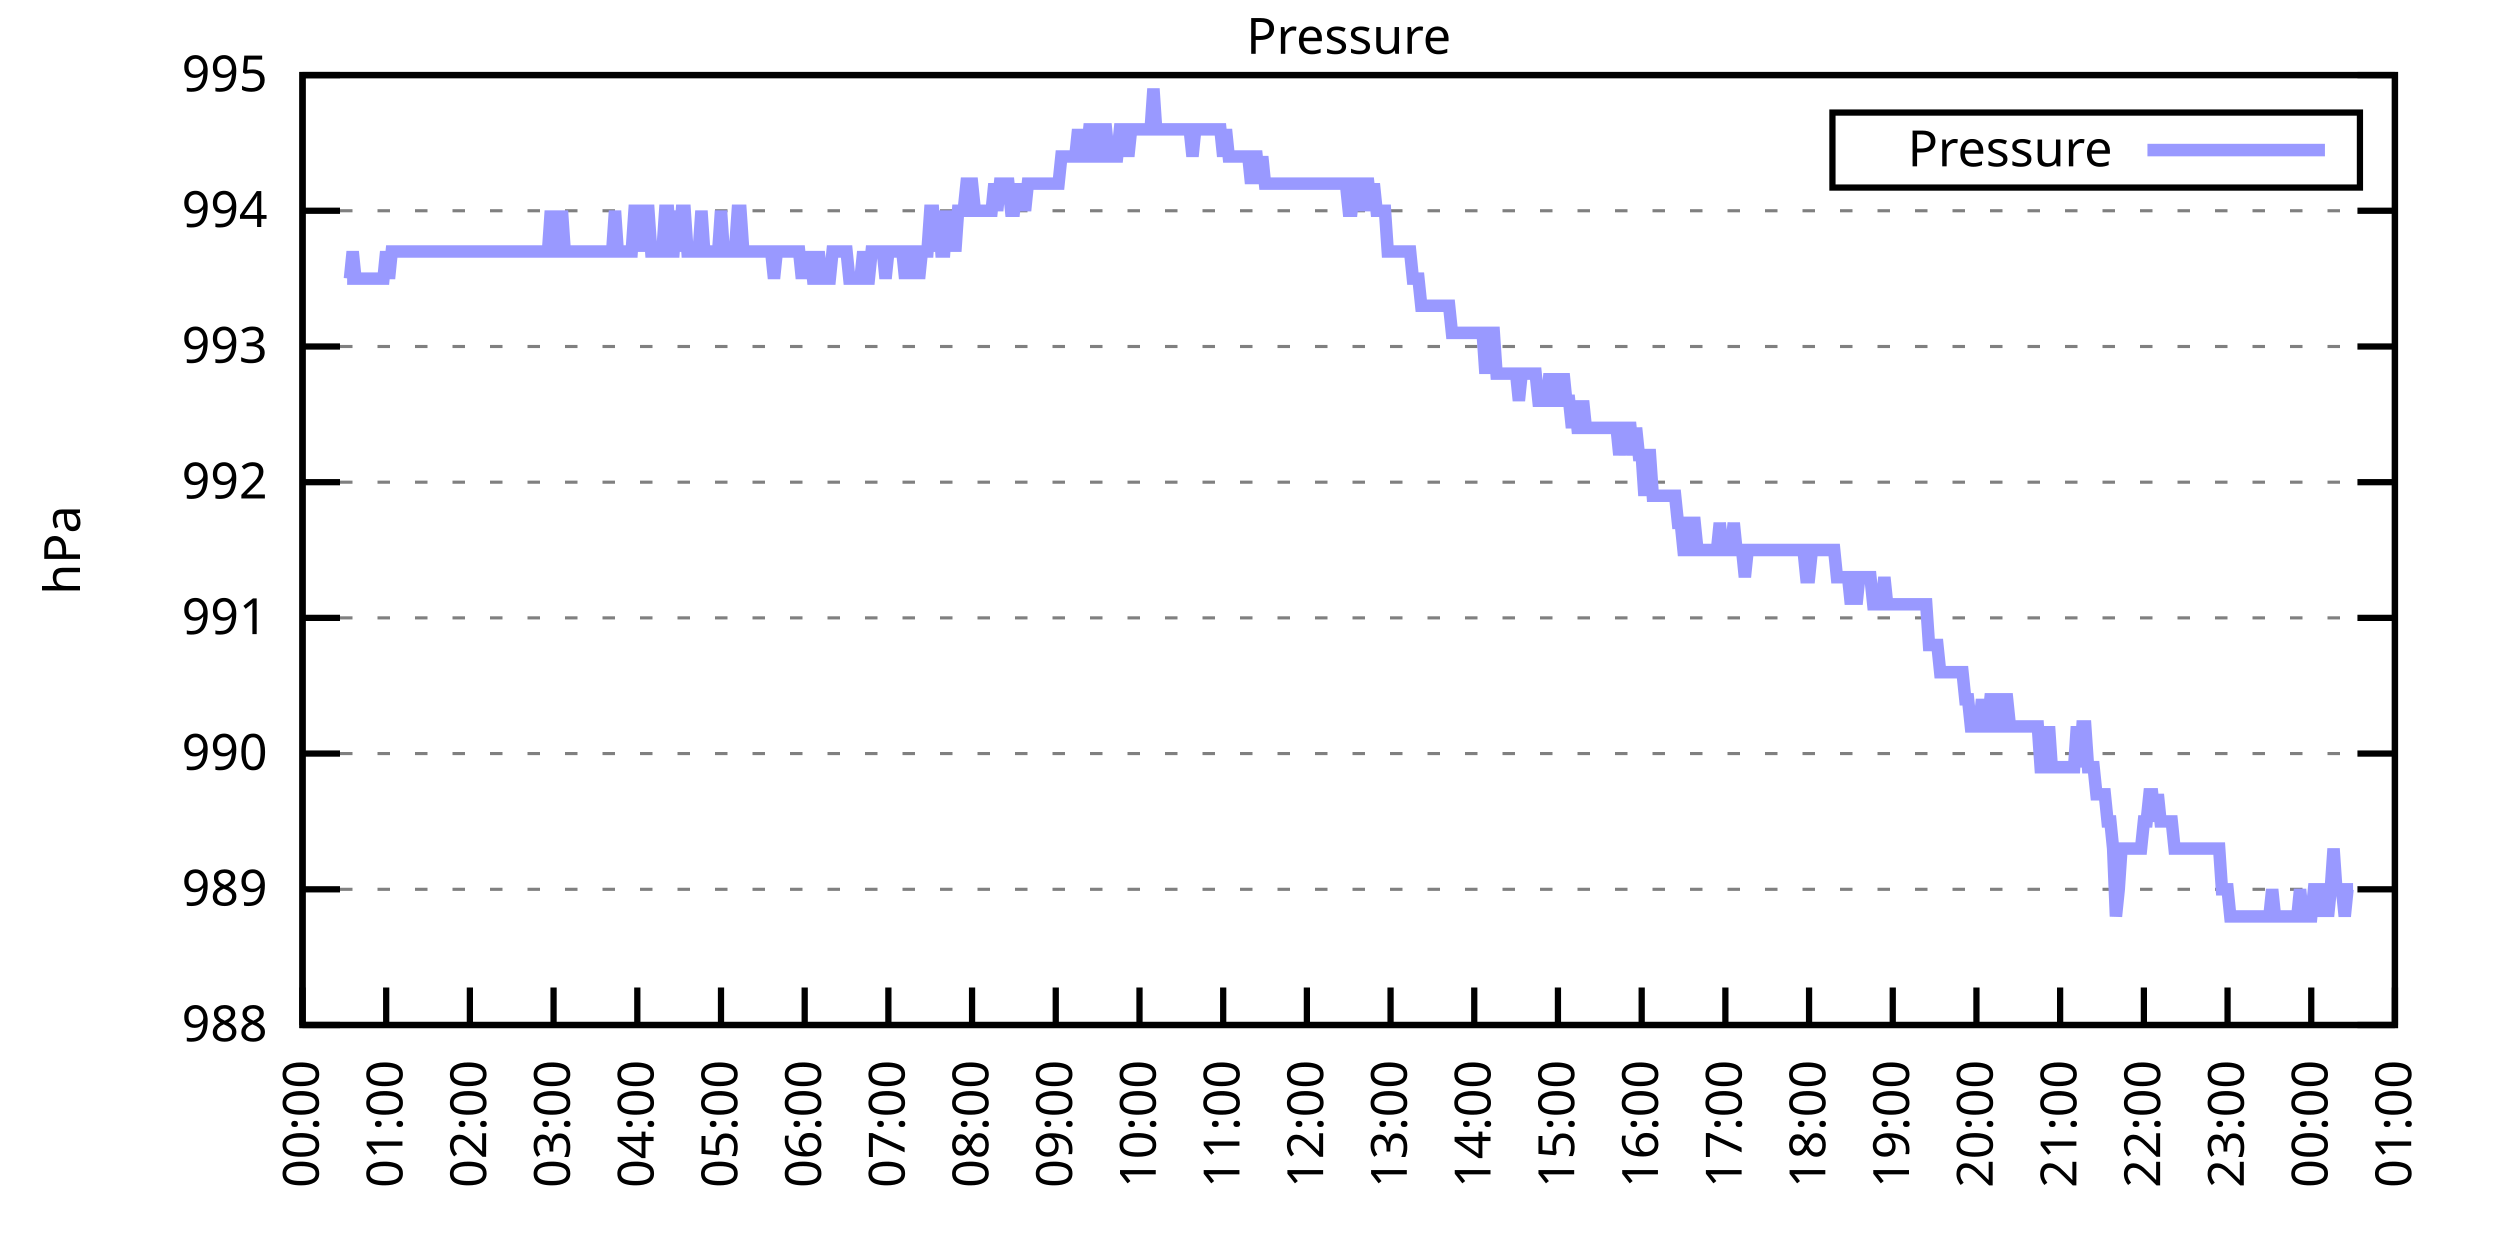
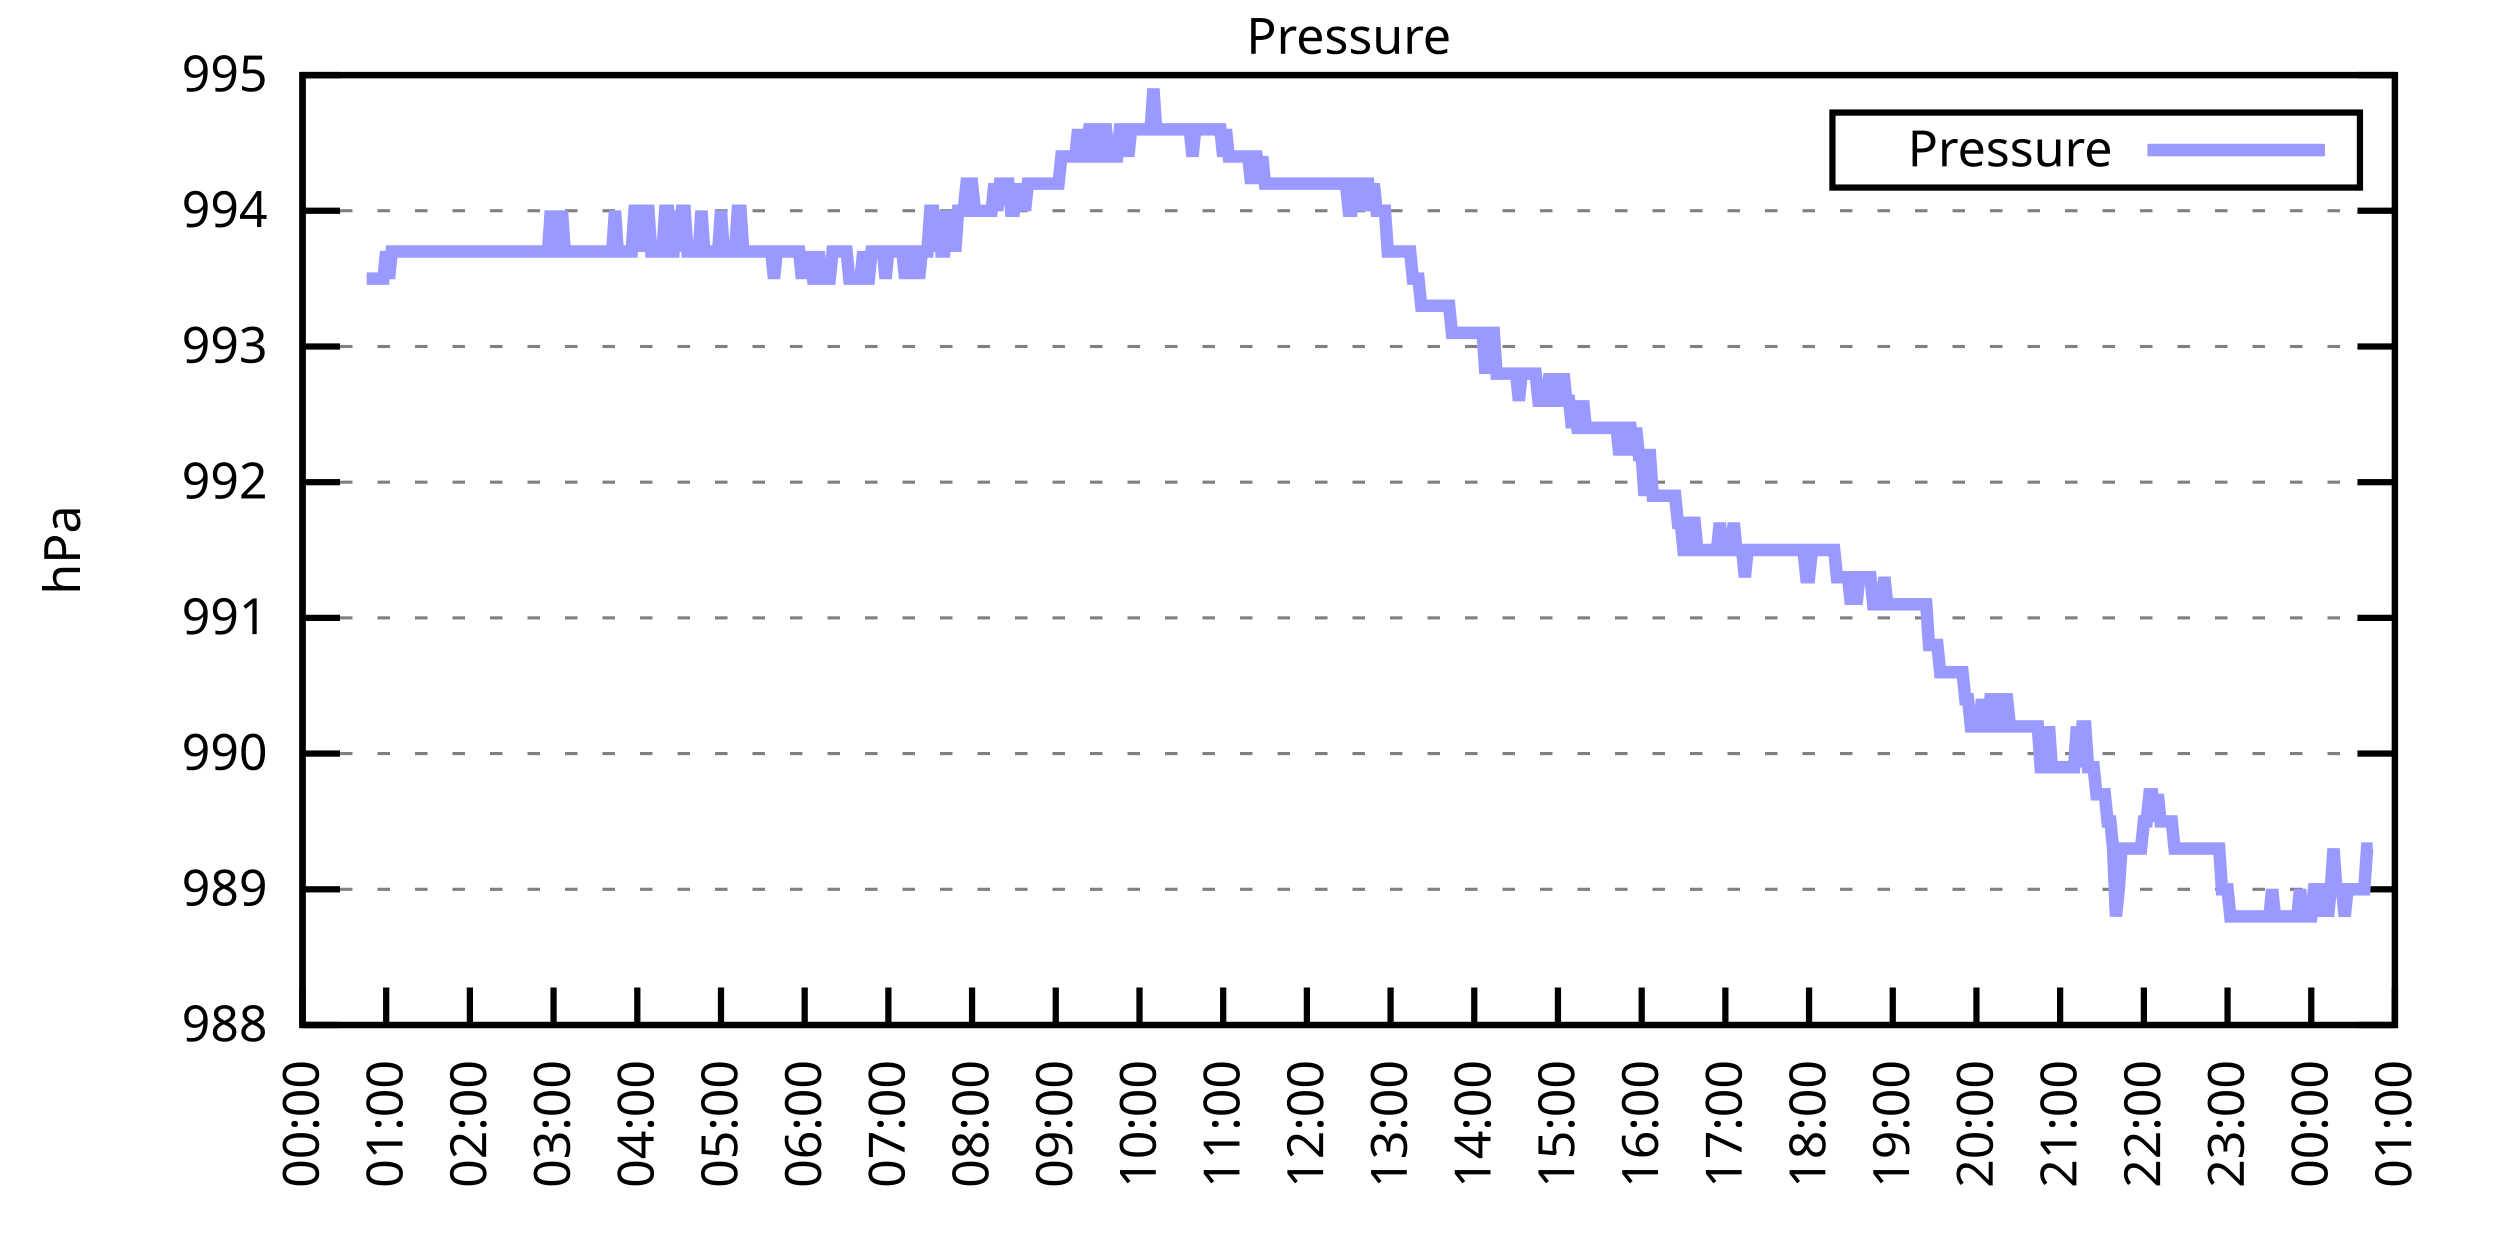
<svg xmlns="http://www.w3.org/2000/svg" xmlns:xlink="http://www.w3.org/1999/xlink" width="400" height="200" viewBox="0 0 400 200">
  <g id="gnuplot_canvas">
    <rect x="0" y="0" width="400" height="200" fill="none" />
    <defs>
      <circle id="gpDot" r="0.5" stroke-width="0.5" stroke="currentColor" />
      <path id="gpPt0" stroke-width="0.333" stroke="currentColor" d="M-1,0 h2 M0,-1 v2" />
      <path id="gpPt1" stroke-width="0.333" stroke="currentColor" d="M-1,-1 L1,1 M1,-1 L-1,1" />
      <path id="gpPt2" stroke-width="0.333" stroke="currentColor" d="M-1,0 L1,0 M0,-1 L0,1 M-1,-1 L1,1 M-1,1 L1,-1" />
      <rect id="gpPt3" stroke-width="0.333" stroke="currentColor" x="-1" y="-1" width="2" height="2" />
      <rect id="gpPt4" stroke-width="0.333" stroke="currentColor" fill="currentColor" x="-1" y="-1" width="2" height="2" />
      <circle id="gpPt5" stroke-width="0.333" stroke="currentColor" cx="0" cy="0" r="1" />
      <use xlink:href="#gpPt5" id="gpPt6" fill="currentColor" stroke="none" />
      <path id="gpPt7" stroke-width="0.333" stroke="currentColor" d="M0,-1.33 L-1.33,0.67 L1.33,0.67 z" />
      <use xlink:href="#gpPt7" id="gpPt8" fill="currentColor" stroke="none" />
      <use xlink:href="#gpPt7" id="gpPt9" stroke="currentColor" transform="rotate(180)" />
      <use xlink:href="#gpPt9" id="gpPt10" fill="currentColor" stroke="none" />
      <use xlink:href="#gpPt3" id="gpPt11" stroke="currentColor" transform="rotate(45)" />
      <use xlink:href="#gpPt11" id="gpPt12" fill="currentColor" stroke="none" />
      <path id="gpPt13" stroke-width="0.333" stroke="currentColor" d="M0,1.330 L1.265,0.411 L0.782,-1.067 L-0.782,-1.076 L-1.265,0.411 z" />
      <use xlink:href="#gpPt13" id="gpPt14" fill="currentColor" stroke="none" />
      <filter id="textbox" filterUnits="objectBoundingBox" x="0" y="0" height="1" width="1">
        <feFlood flood-color="white" flood-opacity="1" result="bgnd" />
        <feComposite in="SourceGraphic" in2="bgnd" operator="atop" />
      </filter>
      <filter id="greybox" filterUnits="objectBoundingBox" x="0" y="0" height="1" width="1">
        <feFlood flood-color="lightgrey" flood-opacity="1" result="grey" />
        <feComposite in="SourceGraphic" in2="grey" operator="atop" />
      </filter>
    </defs>
    <g fill="none" color="white" stroke="currentColor" stroke-width="1.00" stroke-linecap="butt" stroke-linejoin="miter">
</g>
    <g fill="none" color="black" stroke="currentColor" stroke-width="1.00" stroke-linecap="butt" stroke-linejoin="miter">
      <g stroke="none" shape-rendering="crispEdges">
        <polygon fill="rgb(255, 255, 255)" points="48.40,164.00 383.18,164.00 383.18,12.02 48.40,12.02 " />
      </g>
    </g>
    <g fill="none" color="black" stroke="currentColor" stroke-width="1.00" stroke-linecap="butt" stroke-linejoin="miter">
</g>
    <g fill="none" color="black" stroke="black" stroke-width="0.50" stroke-linecap="butt" stroke-linejoin="miter">
</g>
    <g fill="none" color="gray" stroke="currentColor" stroke-width="0.50" stroke-linecap="butt" stroke-linejoin="miter">
      <path stroke="gray" stroke-dasharray="2,4" class="gridline" d="M48.40,164.00 L383.19,164.00  " />
    </g>
    <g fill="none" color="gray" stroke="gray" stroke-width="1.00" stroke-linecap="butt" stroke-linejoin="miter">
</g>
    <g fill="none" color="black" stroke="currentColor" stroke-width="1.00" stroke-linecap="butt" stroke-linejoin="miter">
      <path stroke="black" d="M48.40,164.00 L54.40,164.00 M383.19,164.00 L377.19,164.00  " />
      <g transform="translate(42.80,166.60)" stroke="none" fill="black" font-family="Sans" font-size="8.00" text-anchor="end">
        <text>
          <tspan font-family="Sans"> 988</tspan>
        </text>
      </g>
    </g>
    <g fill="none" color="black" stroke="currentColor" stroke-width="1.00" stroke-linecap="butt" stroke-linejoin="miter">
</g>
    <g fill="none" color="black" stroke="black" stroke-width="0.50" stroke-linecap="butt" stroke-linejoin="miter">
</g>
    <g fill="none" color="gray" stroke="currentColor" stroke-width="0.50" stroke-linecap="butt" stroke-linejoin="miter">
      <path stroke="gray" stroke-dasharray="2,4" class="gridline" d="M48.40,142.29 L383.19,142.29  " />
    </g>
    <g fill="none" color="gray" stroke="gray" stroke-width="1.00" stroke-linecap="butt" stroke-linejoin="miter">
</g>
    <g fill="none" color="black" stroke="currentColor" stroke-width="1.00" stroke-linecap="butt" stroke-linejoin="miter">
      <path stroke="black" d="M48.40,142.29 L54.40,142.29 M383.19,142.29 L377.19,142.29  " />
      <g transform="translate(42.80,144.89)" stroke="none" fill="black" font-family="Sans" font-size="8.00" text-anchor="end">
        <text>
          <tspan font-family="Sans"> 989</tspan>
        </text>
      </g>
    </g>
    <g fill="none" color="black" stroke="currentColor" stroke-width="1.00" stroke-linecap="butt" stroke-linejoin="miter">
</g>
    <g fill="none" color="black" stroke="black" stroke-width="0.50" stroke-linecap="butt" stroke-linejoin="miter">
</g>
    <g fill="none" color="gray" stroke="currentColor" stroke-width="0.50" stroke-linecap="butt" stroke-linejoin="miter">
      <path stroke="gray" stroke-dasharray="2,4" class="gridline" d="M48.40,120.57 L383.19,120.57  " />
    </g>
    <g fill="none" color="gray" stroke="gray" stroke-width="1.00" stroke-linecap="butt" stroke-linejoin="miter">
</g>
    <g fill="none" color="black" stroke="currentColor" stroke-width="1.00" stroke-linecap="butt" stroke-linejoin="miter">
      <path stroke="black" d="M48.40,120.57 L54.40,120.57 M383.19,120.57 L377.19,120.57  " />
      <g transform="translate(42.80,123.17)" stroke="none" fill="black" font-family="Sans" font-size="8.00" text-anchor="end">
        <text>
          <tspan font-family="Sans"> 990</tspan>
        </text>
      </g>
    </g>
    <g fill="none" color="black" stroke="currentColor" stroke-width="1.00" stroke-linecap="butt" stroke-linejoin="miter">
</g>
    <g fill="none" color="black" stroke="black" stroke-width="0.50" stroke-linecap="butt" stroke-linejoin="miter">
</g>
    <g fill="none" color="gray" stroke="currentColor" stroke-width="0.50" stroke-linecap="butt" stroke-linejoin="miter">
      <path stroke="gray" stroke-dasharray="2,4" class="gridline" d="M48.40,98.86 L383.19,98.86  " />
    </g>
    <g fill="none" color="gray" stroke="gray" stroke-width="1.00" stroke-linecap="butt" stroke-linejoin="miter">
</g>
    <g fill="none" color="black" stroke="currentColor" stroke-width="1.00" stroke-linecap="butt" stroke-linejoin="miter">
      <path stroke="black" d="M48.40,98.86 L54.40,98.86 M383.19,98.86 L377.19,98.86  " />
      <g transform="translate(42.80,101.46)" stroke="none" fill="black" font-family="Sans" font-size="8.00" text-anchor="end">
        <text>
          <tspan font-family="Sans"> 991</tspan>
        </text>
      </g>
    </g>
    <g fill="none" color="black" stroke="currentColor" stroke-width="1.00" stroke-linecap="butt" stroke-linejoin="miter">
</g>
    <g fill="none" color="black" stroke="black" stroke-width="0.50" stroke-linecap="butt" stroke-linejoin="miter">
</g>
    <g fill="none" color="gray" stroke="currentColor" stroke-width="0.50" stroke-linecap="butt" stroke-linejoin="miter">
      <path stroke="gray" stroke-dasharray="2,4" class="gridline" d="M48.40,77.15 L383.19,77.15  " />
    </g>
    <g fill="none" color="gray" stroke="gray" stroke-width="1.00" stroke-linecap="butt" stroke-linejoin="miter">
</g>
    <g fill="none" color="black" stroke="currentColor" stroke-width="1.00" stroke-linecap="butt" stroke-linejoin="miter">
      <path stroke="black" d="M48.40,77.15 L54.40,77.15 M383.19,77.15 L377.19,77.15  " />
      <g transform="translate(42.80,79.75)" stroke="none" fill="black" font-family="Sans" font-size="8.00" text-anchor="end">
        <text>
          <tspan font-family="Sans"> 992</tspan>
        </text>
      </g>
    </g>
    <g fill="none" color="black" stroke="currentColor" stroke-width="1.00" stroke-linecap="butt" stroke-linejoin="miter">
</g>
    <g fill="none" color="black" stroke="black" stroke-width="0.50" stroke-linecap="butt" stroke-linejoin="miter">
</g>
    <g fill="none" color="gray" stroke="currentColor" stroke-width="0.50" stroke-linecap="butt" stroke-linejoin="miter">
      <path stroke="gray" stroke-dasharray="2,4" class="gridline" d="M48.40,55.44 L383.19,55.44  " />
    </g>
    <g fill="none" color="gray" stroke="gray" stroke-width="1.00" stroke-linecap="butt" stroke-linejoin="miter">
</g>
    <g fill="none" color="black" stroke="currentColor" stroke-width="1.00" stroke-linecap="butt" stroke-linejoin="miter">
      <path stroke="black" d="M48.40,55.44 L54.40,55.44 M383.19,55.44 L377.19,55.44  " />
      <g transform="translate(42.80,58.04)" stroke="none" fill="black" font-family="Sans" font-size="8.00" text-anchor="end">
        <text>
          <tspan font-family="Sans"> 993</tspan>
        </text>
      </g>
    </g>
    <g fill="none" color="black" stroke="currentColor" stroke-width="1.00" stroke-linecap="butt" stroke-linejoin="miter">
</g>
    <g fill="none" color="black" stroke="black" stroke-width="0.50" stroke-linecap="butt" stroke-linejoin="miter">
</g>
    <g fill="none" color="gray" stroke="currentColor" stroke-width="0.50" stroke-linecap="butt" stroke-linejoin="miter">
      <path stroke="gray" stroke-dasharray="2,4" class="gridline" d="M48.40,33.72 L383.19,33.72  " />
    </g>
    <g fill="none" color="gray" stroke="gray" stroke-width="1.00" stroke-linecap="butt" stroke-linejoin="miter">
</g>
    <g fill="none" color="black" stroke="currentColor" stroke-width="1.00" stroke-linecap="butt" stroke-linejoin="miter">
      <path stroke="black" d="M48.40,33.72 L54.40,33.72 M383.19,33.72 L377.19,33.72  " />
      <g transform="translate(42.80,36.32)" stroke="none" fill="black" font-family="Sans" font-size="8.00" text-anchor="end">
        <text>
          <tspan font-family="Sans"> 994</tspan>
        </text>
      </g>
    </g>
    <g fill="none" color="black" stroke="currentColor" stroke-width="1.00" stroke-linecap="butt" stroke-linejoin="miter">
</g>
    <g fill="none" color="black" stroke="black" stroke-width="0.50" stroke-linecap="butt" stroke-linejoin="miter">
</g>
    <g fill="none" color="gray" stroke="currentColor" stroke-width="0.50" stroke-linecap="butt" stroke-linejoin="miter">
      <path stroke="gray" stroke-dasharray="2,4" class="gridline" d="M48.40,12.01 L383.19,12.01  " />
    </g>
    <g fill="none" color="gray" stroke="gray" stroke-width="1.00" stroke-linecap="butt" stroke-linejoin="miter">
</g>
    <g fill="none" color="black" stroke="currentColor" stroke-width="1.00" stroke-linecap="butt" stroke-linejoin="miter">
      <path stroke="black" d="M48.40,12.01 L54.40,12.01 M383.19,12.01 L377.19,12.01  " />
      <g transform="translate(42.80,14.61)" stroke="none" fill="black" font-family="Sans" font-size="8.00" text-anchor="end">
        <text>
          <tspan font-family="Sans"> 995</tspan>
        </text>
      </g>
    </g>
    <g fill="none" color="black" stroke="currentColor" stroke-width="1.00" stroke-linecap="butt" stroke-linejoin="miter">
      <path stroke="black" d="M48.40,164.00 L48.40,158.00  " />
      <g transform="translate(51.00,169.60) rotate(270.00)" stroke="none" fill="black" font-family="Sans" font-size="8.00" text-anchor="end">
        <text>
          <tspan font-family="Sans">00:00</tspan>
        </text>
      </g>
    </g>
    <g fill="none" color="black" stroke="currentColor" stroke-width="1.00" stroke-linecap="butt" stroke-linejoin="miter">
      <path stroke="black" d="M61.79,164.00 L61.79,158.00  " />
      <g transform="translate(64.39,169.60) rotate(270.00)" stroke="none" fill="black" font-family="Sans" font-size="8.00" text-anchor="end">
        <text>
          <tspan font-family="Sans">01:00</tspan>
        </text>
      </g>
    </g>
    <g fill="none" color="black" stroke="currentColor" stroke-width="1.00" stroke-linecap="butt" stroke-linejoin="miter">
      <path stroke="black" d="M75.18,164.00 L75.18,158.00  " />
      <g transform="translate(77.78,169.60) rotate(270.00)" stroke="none" fill="black" font-family="Sans" font-size="8.00" text-anchor="end">
        <text>
          <tspan font-family="Sans">02:00</tspan>
        </text>
      </g>
    </g>
    <g fill="none" color="black" stroke="currentColor" stroke-width="1.00" stroke-linecap="butt" stroke-linejoin="miter">
      <path stroke="black" d="M88.57,164.00 L88.57,158.00  " />
      <g transform="translate(91.17,169.60) rotate(270.00)" stroke="none" fill="black" font-family="Sans" font-size="8.00" text-anchor="end">
        <text>
          <tspan font-family="Sans">03:00</tspan>
        </text>
      </g>
    </g>
    <g fill="none" color="black" stroke="currentColor" stroke-width="1.00" stroke-linecap="butt" stroke-linejoin="miter">
      <path stroke="black" d="M101.97,164.00 L101.97,158.00  " />
      <g transform="translate(104.57,169.60) rotate(270.00)" stroke="none" fill="black" font-family="Sans" font-size="8.00" text-anchor="end">
        <text>
          <tspan font-family="Sans">04:00</tspan>
        </text>
      </g>
    </g>
    <g fill="none" color="black" stroke="currentColor" stroke-width="1.00" stroke-linecap="butt" stroke-linejoin="miter">
      <path stroke="black" d="M115.36,164.00 L115.36,158.00  " />
      <g transform="translate(117.96,169.60) rotate(270.00)" stroke="none" fill="black" font-family="Sans" font-size="8.00" text-anchor="end">
        <text>
          <tspan font-family="Sans">05:00</tspan>
        </text>
      </g>
    </g>
    <g fill="none" color="black" stroke="currentColor" stroke-width="1.00" stroke-linecap="butt" stroke-linejoin="miter">
      <path stroke="black" d="M128.75,164.00 L128.75,158.00  " />
      <g transform="translate(131.35,169.60) rotate(270.00)" stroke="none" fill="black" font-family="Sans" font-size="8.00" text-anchor="end">
        <text>
          <tspan font-family="Sans">06:00</tspan>
        </text>
      </g>
    </g>
    <g fill="none" color="black" stroke="currentColor" stroke-width="1.00" stroke-linecap="butt" stroke-linejoin="miter">
      <path stroke="black" d="M142.14,164.00 L142.14,158.00  " />
      <g transform="translate(144.74,169.60) rotate(270.00)" stroke="none" fill="black" font-family="Sans" font-size="8.00" text-anchor="end">
        <text>
          <tspan font-family="Sans">07:00</tspan>
        </text>
      </g>
    </g>
    <g fill="none" color="black" stroke="currentColor" stroke-width="1.00" stroke-linecap="butt" stroke-linejoin="miter">
      <path stroke="black" d="M155.53,164.00 L155.53,158.00  " />
      <g transform="translate(158.13,169.60) rotate(270.00)" stroke="none" fill="black" font-family="Sans" font-size="8.00" text-anchor="end">
        <text>
          <tspan font-family="Sans">08:00</tspan>
        </text>
      </g>
    </g>
    <g fill="none" color="black" stroke="currentColor" stroke-width="1.00" stroke-linecap="butt" stroke-linejoin="miter">
      <path stroke="black" d="M168.92,164.00 L168.92,158.00  " />
      <g transform="translate(171.52,169.60) rotate(270.00)" stroke="none" fill="black" font-family="Sans" font-size="8.00" text-anchor="end">
        <text>
          <tspan font-family="Sans">09:00</tspan>
        </text>
      </g>
    </g>
    <g fill="none" color="black" stroke="currentColor" stroke-width="1.00" stroke-linecap="butt" stroke-linejoin="miter">
      <path stroke="black" d="M182.32,164.00 L182.32,158.00  " />
      <g transform="translate(184.92,169.60) rotate(270.00)" stroke="none" fill="black" font-family="Sans" font-size="8.00" text-anchor="end">
        <text>
          <tspan font-family="Sans">10:00</tspan>
        </text>
      </g>
    </g>
    <g fill="none" color="black" stroke="currentColor" stroke-width="1.00" stroke-linecap="butt" stroke-linejoin="miter">
      <path stroke="black" d="M195.71,164.00 L195.71,158.00  " />
      <g transform="translate(198.31,169.60) rotate(270.00)" stroke="none" fill="black" font-family="Sans" font-size="8.00" text-anchor="end">
        <text>
          <tspan font-family="Sans">11:00</tspan>
        </text>
      </g>
    </g>
    <g fill="none" color="black" stroke="currentColor" stroke-width="1.00" stroke-linecap="butt" stroke-linejoin="miter">
      <path stroke="black" d="M209.10,164.00 L209.10,158.00  " />
      <g transform="translate(211.70,169.60) rotate(270.00)" stroke="none" fill="black" font-family="Sans" font-size="8.00" text-anchor="end">
        <text>
          <tspan font-family="Sans">12:00</tspan>
        </text>
      </g>
    </g>
    <g fill="none" color="black" stroke="currentColor" stroke-width="1.00" stroke-linecap="butt" stroke-linejoin="miter">
      <path stroke="black" d="M222.49,164.00 L222.49,158.00  " />
      <g transform="translate(225.09,169.60) rotate(270.00)" stroke="none" fill="black" font-family="Sans" font-size="8.00" text-anchor="end">
        <text>
          <tspan font-family="Sans">13:00</tspan>
        </text>
      </g>
    </g>
    <g fill="none" color="black" stroke="currentColor" stroke-width="1.00" stroke-linecap="butt" stroke-linejoin="miter">
      <path stroke="black" d="M235.88,164.00 L235.88,158.00  " />
      <g transform="translate(238.48,169.60) rotate(270.00)" stroke="none" fill="black" font-family="Sans" font-size="8.00" text-anchor="end">
        <text>
          <tspan font-family="Sans">14:00</tspan>
        </text>
      </g>
    </g>
    <g fill="none" color="black" stroke="currentColor" stroke-width="1.00" stroke-linecap="butt" stroke-linejoin="miter">
      <path stroke="black" d="M249.27,164.00 L249.27,158.00  " />
      <g transform="translate(251.87,169.60) rotate(270.00)" stroke="none" fill="black" font-family="Sans" font-size="8.00" text-anchor="end">
        <text>
          <tspan font-family="Sans">15:00</tspan>
        </text>
      </g>
    </g>
    <g fill="none" color="black" stroke="currentColor" stroke-width="1.00" stroke-linecap="butt" stroke-linejoin="miter">
      <path stroke="black" d="M262.67,164.00 L262.67,158.00  " />
      <g transform="translate(265.27,169.60) rotate(270.00)" stroke="none" fill="black" font-family="Sans" font-size="8.00" text-anchor="end">
        <text>
          <tspan font-family="Sans">16:00</tspan>
        </text>
      </g>
    </g>
    <g fill="none" color="black" stroke="currentColor" stroke-width="1.00" stroke-linecap="butt" stroke-linejoin="miter">
      <path stroke="black" d="M276.06,164.00 L276.06,158.00  " />
      <g transform="translate(278.66,169.60) rotate(270.00)" stroke="none" fill="black" font-family="Sans" font-size="8.00" text-anchor="end">
        <text>
          <tspan font-family="Sans">17:00</tspan>
        </text>
      </g>
    </g>
    <g fill="none" color="black" stroke="currentColor" stroke-width="1.00" stroke-linecap="butt" stroke-linejoin="miter">
      <path stroke="black" d="M289.45,164.00 L289.45,158.00  " />
      <g transform="translate(292.05,169.60) rotate(270.00)" stroke="none" fill="black" font-family="Sans" font-size="8.00" text-anchor="end">
        <text>
          <tspan font-family="Sans">18:00</tspan>
        </text>
      </g>
    </g>
    <g fill="none" color="black" stroke="currentColor" stroke-width="1.00" stroke-linecap="butt" stroke-linejoin="miter">
      <path stroke="black" d="M302.84,164.00 L302.84,158.00  " />
      <g transform="translate(305.44,169.60) rotate(270.00)" stroke="none" fill="black" font-family="Sans" font-size="8.00" text-anchor="end">
        <text>
          <tspan font-family="Sans">19:00</tspan>
        </text>
      </g>
    </g>
    <g fill="none" color="black" stroke="currentColor" stroke-width="1.00" stroke-linecap="butt" stroke-linejoin="miter">
      <path stroke="black" d="M316.23,164.00 L316.23,158.00  " />
      <g transform="translate(318.83,169.60) rotate(270.00)" stroke="none" fill="black" font-family="Sans" font-size="8.00" text-anchor="end">
        <text>
          <tspan font-family="Sans">20:00</tspan>
        </text>
      </g>
    </g>
    <g fill="none" color="black" stroke="currentColor" stroke-width="1.00" stroke-linecap="butt" stroke-linejoin="miter">
      <path stroke="black" d="M329.62,164.00 L329.62,158.00  " />
      <g transform="translate(332.22,169.60) rotate(270.00)" stroke="none" fill="black" font-family="Sans" font-size="8.00" text-anchor="end">
        <text>
          <tspan font-family="Sans">21:00</tspan>
        </text>
      </g>
    </g>
    <g fill="none" color="black" stroke="currentColor" stroke-width="1.00" stroke-linecap="butt" stroke-linejoin="miter">
      <path stroke="black" d="M343.02,164.00 L343.02,158.00  " />
      <g transform="translate(345.62,169.60) rotate(270.00)" stroke="none" fill="black" font-family="Sans" font-size="8.00" text-anchor="end">
        <text>
          <tspan font-family="Sans">22:00</tspan>
        </text>
      </g>
    </g>
    <g fill="none" color="black" stroke="currentColor" stroke-width="1.00" stroke-linecap="butt" stroke-linejoin="miter">
      <path stroke="black" d="M356.41,164.00 L356.41,158.00  " />
      <g transform="translate(359.01,169.60) rotate(270.00)" stroke="none" fill="black" font-family="Sans" font-size="8.00" text-anchor="end">
        <text>
          <tspan font-family="Sans">23:00</tspan>
        </text>
      </g>
    </g>
    <g fill="none" color="black" stroke="currentColor" stroke-width="1.00" stroke-linecap="butt" stroke-linejoin="miter">
      <path stroke="black" d="M369.80,164.00 L369.80,158.00  " />
      <g transform="translate(372.40,169.60) rotate(270.00)" stroke="none" fill="black" font-family="Sans" font-size="8.00" text-anchor="end">
        <text>
          <tspan font-family="Sans">00:00</tspan>
        </text>
      </g>
    </g>
    <g fill="none" color="black" stroke="currentColor" stroke-width="1.00" stroke-linecap="butt" stroke-linejoin="miter">
      <path stroke="black" d="M383.19,164.00 L383.19,158.00  " />
      <g transform="translate(385.79,169.60) rotate(270.00)" stroke="none" fill="black" font-family="Sans" font-size="8.00" text-anchor="end">
        <text>
          <tspan font-family="Sans">01:00</tspan>
        </text>
      </g>
    </g>
    <g fill="none" color="black" stroke="currentColor" stroke-width="1.00" stroke-linecap="butt" stroke-linejoin="miter">
</g>
    <g fill="none" color="black" stroke="currentColor" stroke-width="1.00" stroke-linecap="butt" stroke-linejoin="miter">
      <path stroke="black" d="M48.40,12.01 L48.40,164.00 L383.19,164.00 L383.19,12.01 L48.40,12.01 Z  " />
    </g>
    <g fill="none" color="black" stroke="currentColor" stroke-width="1.00" stroke-linecap="butt" stroke-linejoin="miter">
</g>
    <g fill="none" color="black" stroke="currentColor" stroke-width="1.00" stroke-linecap="butt" stroke-linejoin="miter">
      <path stroke="black" d="M293.19,30.01 L293.19,18.01 L377.59,18.01 L377.59,30.01 L293.19,30.01 Z  " />
    </g>
    <g id="Pressure_plot_1">
      <g fill="none" color="white" stroke="black" stroke-width="2.00" stroke-linecap="butt" stroke-linejoin="miter">
</g>
      <g fill="none" color="black" stroke="currentColor" stroke-width="2.00" stroke-linecap="butt" stroke-linejoin="miter">
        <g transform="translate(337.99,26.61)" stroke="none" fill="black" font-family="Sans" font-size="8.00" text-anchor="end">
          <text>
            <tspan font-family="Sans">Pressure</tspan>
          </text>
        </g>
      </g>
      <g fill="none" color="black" stroke="currentColor" stroke-width="2.00" stroke-linecap="butt" stroke-linejoin="miter">
-         <path stroke="rgb(153, 153, 255)" d="M343.59,24.01 L371.99,24.01 M55.54,44.58 L55.99,44.58 L56.43,40.24 L56.88,44.58 L57.33,44.58 L57.77,44.58   L58.22,44.58 L58.67,44.58 L59.11,44.58 L59.56,44.58 L60.01,44.58 L60.45,44.58 L60.90,44.58 L61.35,44.58   L61.79,40.24 L62.24,44.58 L62.68,40.24 L63.13,40.24 L63.58,40.24 L64.02,40.24 L64.47,40.24 L64.92,40.24   L65.36,40.24 L65.81,40.24 L66.26,40.24 L66.70,40.24 L67.15,40.24 L67.59,40.24 L68.04,40.24 L68.49,40.24   L68.93,40.24 L69.38,40.24 L69.83,40.24 L70.27,40.24 L70.72,40.24 L71.17,40.24 L71.61,40.24 L72.06,40.24   L72.50,40.24 L72.95,40.24 L73.40,40.24 L73.84,40.24 L74.29,40.24 L74.74,40.24 L75.18,40.24 L75.63,40.24   L76.08,40.24 L76.52,40.24 L76.97,40.24 L77.42,40.24 L77.86,40.24 L78.31,40.24 L78.75,40.24 L79.20,40.24   L79.65,40.24 L80.09,40.24 L80.54,40.24 L80.99,40.24 L81.43,40.24 L81.88,40.24 L82.33,40.24 L82.77,40.24   L83.22,40.24 L83.66,40.24 L84.11,40.24 L84.56,40.24 L85.00,40.24 L85.45,40.24 L85.90,40.24 L86.34,40.24   L86.79,40.24 L87.24,40.24 L87.68,40.24 L88.13,33.72 L88.57,40.24 L89.02,40.24 L89.47,40.24 L89.91,33.72   L90.36,40.24 L90.81,40.24 L91.25,40.24 L91.70,40.24 L92.15,40.24 L92.59,40.24 L93.04,40.24 L93.49,40.24   L93.93,40.24 L94.38,40.24 L94.82,40.24 L95.27,40.24 L95.72,40.24 L96.16,40.24 L96.61,40.24 L97.06,40.24   L97.50,40.24 L97.95,40.24 L98.40,33.72 L98.84,40.24 L99.29,40.24 L99.73,40.24 L100.18,40.24 L100.63,40.24   L101.07,40.24 L101.52,33.72 L101.97,33.72 L102.41,40.24 L102.86,33.72 L103.31,33.72 L103.75,33.72 L104.20,40.24   L104.64,40.24 L105.09,40.24 L105.54,40.24 L105.98,40.24 L106.43,33.72 L106.88,33.72 L107.32,40.24 L107.77,40.24   L108.22,33.72 L108.66,40.24 L109.11,33.72 L109.55,33.72 L110.00,40.24 L110.45,40.24 L110.89,40.24 L111.34,40.24   L111.79,40.24 L112.23,33.72 L112.68,40.24 L113.13,40.24 L113.57,40.24 L114.02,40.24 L114.47,40.24 L114.91,40.24   L115.36,33.72 L115.80,40.24 L116.25,40.24 L116.70,40.24 L117.14,40.24 L117.59,40.24 L118.04,33.72 L118.48,33.72   L118.93,40.24 L119.38,40.24 L119.82,40.24 L120.27,40.24 L120.71,40.24 L121.16,40.24 L121.61,40.24 L122.05,40.24   L122.50,40.24 L122.95,40.24 L123.39,40.24 L123.84,44.58 L124.29,40.24 L124.73,40.24 L125.18,40.24 L125.62,40.24   L126.07,40.24 L126.52,40.24 L126.96,40.24 L127.41,40.24 L127.86,40.24 L128.30,44.58 L128.75,40.24 L129.20,44.58   L129.64,40.24 L130.09,44.58 L130.54,44.58 L130.98,40.24 L131.43,44.58 L131.87,44.58 L132.32,44.58 L132.77,44.58   L133.21,40.24 L133.66,40.24 L134.11,40.24 L134.55,40.24 L135.00,40.24 L135.45,40.24 L135.89,44.58 L136.34,44.58   L136.78,44.58 L137.23,44.58 L137.68,44.58 L138.12,40.24 L138.57,44.58 L139.02,44.58 L139.46,40.24 L139.91,40.24   L140.36,40.24 L140.80,40.24 L141.25,40.24 L141.69,44.58 L142.14,40.24 L142.59,40.24 L143.03,40.24 L143.48,40.24   L143.93,40.24 L144.37,40.24 L144.82,44.58 L145.27,40.24 L145.71,44.58 L146.16,40.24 L146.61,40.24 L147.05,44.58   L147.50,40.24 L147.94,40.24 L148.39,40.24 L148.84,33.72 L149.28,33.72 L149.73,40.24 L150.18,33.72 L150.62,40.24   L151.07,40.24 L151.52,33.72 L151.96,40.24 L152.41,33.72 L152.85,40.24 L153.30,33.72 L153.75,33.72 L154.19,33.72   L154.64,29.38 L155.09,29.38 L155.53,29.38 L155.98,33.72 L156.43,33.72 L156.87,33.72 L157.32,33.72 L157.76,33.72   L158.21,33.72 L158.66,33.72 L159.10,29.38 L159.55,33.72 L160.00,29.38 L160.44,29.38 L160.89,29.38 L161.34,29.38   L161.78,33.72 L162.23,33.72 L162.67,29.38 L163.12,33.72 L163.57,29.38 L164.01,33.72 L164.46,29.38 L164.91,29.38   L165.35,29.38 L165.80,29.38 L166.25,29.38 L166.69,29.38 L167.14,29.38 L167.59,29.38 L168.03,29.38 L168.48,29.38   L168.92,29.38 L169.37,29.38 L169.82,25.04 L170.26,25.04 L170.71,25.04 L171.16,25.04 L171.60,25.04 L172.05,25.04   L172.50,20.70 L172.94,25.04 L173.39,25.04 L173.83,25.04 L174.28,20.70 L174.73,20.70 L175.17,25.04 L175.62,25.04   L176.07,25.04 L176.51,20.70 L176.96,20.70 L177.41,25.04 L177.85,25.04 L178.30,25.04 L178.74,25.04 L179.19,20.70   L179.64,20.70 L180.08,20.70 L180.53,25.04 L180.98,20.70 L181.42,20.70 L181.87,20.70 L182.32,20.70 L182.76,20.70   L183.21,20.70 L183.66,20.70 L184.10,20.70 L184.55,14.18 L184.99,20.70 L185.44,20.70 L185.89,20.70 L186.33,20.70   L186.78,20.70 L187.23,20.70 L187.67,20.70 L188.12,20.70 L188.57,20.70 L189.01,20.70 L189.46,20.70 L189.90,20.70   L190.35,20.70 L190.80,25.04 L191.24,20.70 L191.69,20.70 L192.14,20.70 L192.58,20.70 L193.03,20.70 L193.48,20.70   L193.92,20.70 L194.37,20.70 L194.81,20.70 L195.26,20.70 L195.71,25.04 L196.15,20.70 L196.60,25.04 L197.05,25.04   L197.49,25.04 L197.94,25.04 L198.39,25.04 L198.83,25.04 L199.28,25.04 L199.73,25.04 L200.17,29.38 L200.62,25.04   L201.06,25.04 L201.51,29.38 L201.96,25.04 L202.40,29.38 L202.85,29.38 L203.30,29.38 L203.74,29.38 L204.19,29.38   L204.64,29.38 L205.08,29.38 L205.53,29.38 L205.97,29.38 L206.42,29.38 L206.87,29.38 L207.31,29.38 L207.76,29.38   L208.21,29.38 L208.65,29.38 L209.10,29.38 L209.55,29.38 L209.99,29.38 L210.44,29.38 L210.88,29.38 L211.33,29.38   L211.78,29.38 L212.22,29.38 L212.67,29.38 L213.12,29.38 L213.56,29.38 L214.01,29.38 L214.46,29.38 L214.90,29.38   L215.35,29.38 L215.80,33.72 L216.24,33.72 L216.69,29.38 L217.13,29.38 L217.58,29.38 L218.03,33.72 L218.47,29.38   L218.92,29.38 L219.37,33.72 L219.81,29.38 L220.26,33.72 L220.71,33.72 L221.15,33.72 L221.60,33.72 L222.04,40.24   L222.49,40.24 L222.94,40.24 L223.38,40.24 L223.83,40.24 L224.28,40.24 L224.72,40.24 L225.17,40.24 L225.62,40.24   L226.06,44.58 L226.51,44.58 L226.95,44.58 L227.40,48.92 L227.85,48.92 L228.29,48.92 L228.74,48.92 L229.19,48.92   L229.63,48.92 L230.08,48.92 L230.53,48.92 L230.97,48.92 L231.42,48.92 L231.86,48.92 L232.31,53.26 L232.76,53.26   L233.20,53.26 L233.65,53.26 L234.10,53.26 L234.54,53.26 L234.99,53.26 L235.44,53.26 L235.88,53.26 L236.33,53.26   L236.78,53.26 L237.22,53.26 L237.67,59.78 L238.11,53.26 L238.56,53.26 L239.01,53.26 L239.45,59.78 L239.90,59.78   L240.35,59.78 L240.79,59.78 L241.24,59.78 L241.69,59.78 L242.13,59.78 L242.58,59.78 L243.02,64.12 L243.47,59.78   L243.92,59.78 L244.36,59.78 L244.81,59.78 L245.26,59.78 L245.70,59.78 L246.15,64.12 L246.60,64.12 L247.04,64.12   L247.49,64.12 L247.93,59.78 L248.38,64.12 L248.83,59.78 L249.27,64.12 L249.72,64.12 L250.17,59.78 L250.61,64.12   L251.06,64.12 L251.51,68.46 L251.95,64.12 L252.40,68.46 L252.85,68.46 L253.29,64.12 L253.74,68.46 L254.18,68.46   L254.63,68.46 L255.08,68.46 L255.52,68.46 L255.97,68.46 L256.42,68.46 L256.86,68.46 L257.31,68.46 L257.76,68.46   L258.20,68.46 L258.65,68.46 L259.09,72.81 L259.54,68.46 L259.99,72.81 L260.43,68.46 L260.88,68.46 L261.33,72.81   L261.77,68.46 L262.22,72.81 L262.67,72.81 L263.11,79.32 L263.56,72.81 L264.00,72.81 L264.45,79.32 L264.90,79.32   L265.34,79.32 L265.79,79.32 L266.24,79.32 L266.68,79.32 L267.13,79.32 L267.58,79.32 L268.02,79.32 L268.47,83.66   L268.92,83.66 L269.36,88.00 L269.81,88.00 L270.25,83.66 L270.70,83.66 L271.15,83.66 L271.59,88.00 L272.04,88.00   L272.49,88.00 L272.93,88.00 L273.38,88.00 L273.83,88.00 L274.27,88.00 L274.72,88.00 L275.16,83.66 L275.61,88.00   L276.06,88.00 L276.50,88.00 L276.95,88.00 L277.40,83.66 L277.84,88.00 L278.29,88.00 L278.74,88.00 L279.18,92.35   L279.63,88.00 L280.07,88.00 L280.52,88.00 L280.97,88.00 L281.41,88.00 L281.86,88.00 L282.31,88.00 L282.75,88.00   L283.20,88.00 L283.65,88.00 L284.09,88.00 L284.54,88.00 L284.98,88.00 L285.43,88.00 L285.88,88.00 L286.32,88.00   L286.77,88.00 L287.22,88.00 L287.66,88.00 L288.11,88.00 L288.56,88.00 L289.00,92.35 L289.45,92.35 L289.90,88.00   L290.34,88.00 L290.79,88.00 L291.23,88.00 L291.68,88.00 L292.13,88.00 L292.57,88.00 L293.02,88.00 L293.47,88.00   L293.91,92.35 L294.36,92.35 L294.81,92.35 L295.25,92.35 L295.70,92.35 L296.14,96.69 L296.59,92.35 L297.04,96.69   L297.48,92.35 L297.93,92.35 L298.38,92.35 L298.82,92.35 L299.27,92.35 L299.72,96.69 L300.16,96.69 L300.61,96.69   L301.05,96.69 L301.50,92.35 L301.95,96.69 L302.39,96.69 L302.84,96.69 L303.29,96.69 L303.73,96.69 L304.18,96.69   L304.63,96.69 L305.07,96.69 L305.52,96.69 L305.97,96.69 L306.41,96.69 L306.86,96.69 L307.30,96.69 L307.75,96.69   L308.20,96.69 L308.64,103.20 L309.09,103.20 L309.54,103.20 L309.98,103.20 L310.43,107.55 L310.88,107.55 L311.32,107.55   L311.77,107.55 L312.21,107.55 L312.66,107.55 L313.11,107.55 L313.55,107.55 L314.00,107.55 L314.45,111.89 L314.89,111.89   L315.34,116.23 L315.79,116.23 L316.23,116.23 L316.68,116.23 L317.12,111.89 L317.57,116.23 L318.02,116.23 L318.46,111.89   L318.91,111.89 L319.36,116.23 L319.80,116.23 L320.25,116.23 L320.70,111.89 L321.14,111.89 L321.59,116.23 L322.04,116.23   L322.48,116.23 L322.93,116.23 L323.37,116.23 L323.82,116.23 L324.27,116.23 L324.71,116.23 L325.16,116.23 L325.61,116.23   L326.05,116.23 L326.50,122.75 L326.95,122.75 L327.39,122.75 L327.84,116.23 L328.28,122.75 L328.73,122.75 L329.18,122.75   L329.62,122.75 L330.07,122.75 L330.52,122.75 L330.96,122.75 L331.41,122.75 L331.86,122.75 L332.30,116.23 L332.75,122.75   L333.19,116.23 L333.64,116.23 L334.09,122.75 L334.53,122.75 L334.98,122.75 L335.43,127.09 L335.87,127.09 L336.32,127.09   L336.77,127.09 L337.21,131.43 L337.66,131.43 L338.10,135.77 L338.55,146.63 L339.00,142.29 L339.44,135.77 L339.89,135.77   L340.34,135.77 L340.78,135.77 L341.23,135.77 L341.68,135.77 L342.12,135.77 L342.57,135.77 L343.02,131.43 L343.46,131.43   L343.91,127.09 L344.35,127.09 L344.80,131.43 L345.25,127.09 L345.69,131.43 L346.14,131.43 L346.59,131.43 L347.03,131.43   L347.48,131.43 L347.93,135.77 L348.37,135.77 L348.82,135.77 L349.26,135.77 L349.71,135.77 L350.16,135.77 L350.60,135.77   L351.05,135.77 L351.50,135.77 L351.94,135.77 L352.39,135.77 L352.84,135.77 L353.28,135.77 L353.73,135.77 L354.17,135.77   L354.62,135.77 L355.07,135.77 L355.51,142.29 L355.96,142.29 L356.41,142.29 L356.85,146.63 L357.30,146.63 L357.75,146.63   L358.19,146.63 L358.64,146.63 L359.09,146.63 L359.53,146.63 L359.98,146.63 L360.42,146.63 L360.87,146.63 L361.32,146.63   L361.76,146.63 L362.21,146.63 L362.66,146.63 L363.10,146.63 L363.55,142.29 L364.00,146.63 L364.44,146.63 L364.89,146.63   L365.33,146.63 L365.78,146.63 L366.23,146.63 L366.67,146.63 L367.12,146.63 L367.57,146.63 L368.01,142.29 L368.46,146.63   L368.91,146.63 L369.35,146.63 L369.80,146.63 L370.24,142.29 L370.69,142.29 L371.14,142.29 L371.58,146.63 L372.03,142.29   L372.48,146.63 L372.92,142.29 L373.37,135.77 L373.82,142.29 L374.26,142.29 L374.71,142.29 L375.16,146.63 L375.60,142.29   L376.05,142.29 L376.49,142.29  " />
+         <path stroke="rgb(153, 153, 255)" d="M343.59,24.01 L371.99,24.01 M58.67,44.58 L59.11,44.58 L59.56,44.58 L60.01,44.58 L60.45,44.58 L60.90,44.58   L61.35,44.58 L61.79,40.24 L62.24,44.58 L62.68,40.24 L63.13,40.24 L63.58,40.24 L64.02,40.24 L64.47,40.24   L64.92,40.24 L65.36,40.24 L65.81,40.24 L66.26,40.24 L66.70,40.24 L67.15,40.24 L67.59,40.24 L68.04,40.24   L68.49,40.24 L68.93,40.24 L69.38,40.24 L69.83,40.24 L70.27,40.24 L70.72,40.24 L71.17,40.24 L71.61,40.24   L72.06,40.24 L72.50,40.24 L72.95,40.24 L73.40,40.24 L73.84,40.24 L74.29,40.24 L74.74,40.24 L75.18,40.24   L75.63,40.24 L76.08,40.24 L76.52,40.24 L76.97,40.24 L77.42,40.24 L77.86,40.24 L78.31,40.24 L78.75,40.24   L79.20,40.24 L79.65,40.24 L80.09,40.24 L80.54,40.24 L80.99,40.24 L81.43,40.24 L81.88,40.24 L82.33,40.24   L82.77,40.24 L83.22,40.24 L83.66,40.24 L84.11,40.24 L84.56,40.24 L85.00,40.24 L85.45,40.24 L85.90,40.24   L86.34,40.24 L86.79,40.24 L87.24,40.24 L87.68,40.24 L88.13,33.72 L88.57,40.24 L89.02,40.24 L89.47,40.24   L89.91,33.72 L90.36,40.24 L90.81,40.24 L91.25,40.24 L91.70,40.24 L92.15,40.24 L92.59,40.24 L93.04,40.24   L93.49,40.24 L93.93,40.24 L94.38,40.24 L94.82,40.24 L95.27,40.24 L95.72,40.24 L96.16,40.24 L96.61,40.24   L97.06,40.24 L97.50,40.24 L97.95,40.24 L98.40,33.72 L98.84,40.24 L99.29,40.24 L99.73,40.24 L100.18,40.24   L100.63,40.24 L101.07,40.24 L101.52,33.72 L101.97,33.72 L102.41,40.24 L102.86,33.72 L103.31,33.72 L103.75,33.72   L104.20,40.24 L104.64,40.24 L105.09,40.24 L105.54,40.24 L105.98,40.24 L106.43,33.72 L106.88,33.72 L107.32,40.24   L107.77,40.24 L108.22,33.72 L108.66,40.24 L109.11,33.72 L109.55,33.72 L110.00,40.24 L110.45,40.24 L110.89,40.24   L111.34,40.24 L111.79,40.24 L112.23,33.72 L112.68,40.24 L113.13,40.24 L113.57,40.24 L114.02,40.24 L114.47,40.24   L114.91,40.24 L115.36,33.72 L115.80,40.24 L116.25,40.24 L116.70,40.24 L117.14,40.24 L117.59,40.24 L118.04,33.72   L118.48,33.72 L118.93,40.24 L119.38,40.24 L119.82,40.24 L120.27,40.24 L120.71,40.24 L121.16,40.24 L121.61,40.24   L122.05,40.24 L122.50,40.24 L122.95,40.24 L123.39,40.24 L123.84,44.58 L124.29,40.24 L124.73,40.24 L125.18,40.24   L125.62,40.24 L126.07,40.24 L126.52,40.24 L126.96,40.24 L127.41,40.24 L127.86,40.24 L128.30,44.58 L128.75,40.24   L129.20,44.58 L129.64,40.24 L130.09,44.58 L130.54,44.58 L130.98,40.24 L131.43,44.58 L131.87,44.58 L132.32,44.58   L132.77,44.58 L133.21,40.24 L133.66,40.24 L134.11,40.24 L134.55,40.24 L135.00,40.24 L135.45,40.24 L135.89,44.58   L136.34,44.58 L136.78,44.58 L137.23,44.58 L137.68,44.58 L138.12,40.24 L138.57,44.58 L139.02,44.58 L139.46,40.24   L139.91,40.24 L140.36,40.24 L140.80,40.24 L141.25,40.24 L141.69,44.58 L142.14,40.24 L142.59,40.24 L143.03,40.24   L143.48,40.24 L143.93,40.24 L144.37,40.24 L144.82,44.58 L145.27,40.24 L145.71,44.58 L146.16,40.24 L146.61,40.24   L147.05,44.58 L147.50,40.24 L147.94,40.24 L148.39,40.24 L148.84,33.72 L149.28,33.72 L149.73,40.24 L150.18,33.72   L150.62,40.24 L151.07,40.24 L151.52,33.72 L151.96,40.24 L152.41,33.72 L152.85,40.24 L153.30,33.72 L153.75,33.72   L154.19,33.72 L154.64,29.38 L155.09,29.38 L155.53,29.38 L155.98,33.72 L156.43,33.72 L156.87,33.72 L157.32,33.72   L157.76,33.72 L158.21,33.72 L158.66,33.72 L159.10,29.38 L159.55,33.72 L160.00,29.38 L160.44,29.38 L160.89,29.38   L161.34,29.38 L161.78,33.72 L162.23,33.72 L162.67,29.38 L163.12,33.72 L163.57,29.38 L164.01,33.72 L164.46,29.38   L164.91,29.38 L165.35,29.38 L165.80,29.38 L166.25,29.38 L166.69,29.38 L167.14,29.38 L167.59,29.38 L168.03,29.38   L168.48,29.38 L168.92,29.38 L169.37,29.38 L169.82,25.04 L170.26,25.04 L170.71,25.04 L171.16,25.04 L171.60,25.04   L172.05,25.04 L172.50,20.70 L172.94,25.04 L173.39,25.04 L173.83,25.04 L174.28,20.70 L174.73,20.70 L175.17,25.04   L175.62,25.04 L176.07,25.04 L176.51,20.70 L176.96,20.70 L177.41,25.04 L177.85,25.04 L178.30,25.04 L178.74,25.04   L179.19,20.70 L179.64,20.70 L180.08,20.70 L180.53,25.04 L180.98,20.70 L181.42,20.70 L181.87,20.70 L182.32,20.70   L182.76,20.70 L183.21,20.70 L183.66,20.70 L184.10,20.70 L184.55,14.18 L184.99,20.70 L185.44,20.70 L185.89,20.70   L186.33,20.70 L186.78,20.70 L187.23,20.70 L187.67,20.70 L188.12,20.70 L188.57,20.70 L189.01,20.70 L189.46,20.70   L189.90,20.70 L190.35,20.70 L190.80,25.04 L191.24,20.70 L191.69,20.70 L192.14,20.70 L192.58,20.70 L193.03,20.70   L193.48,20.70 L193.92,20.70 L194.37,20.70 L194.81,20.70 L195.26,20.70 L195.71,25.04 L196.15,20.70 L196.60,25.04   L197.05,25.04 L197.49,25.04 L197.94,25.04 L198.39,25.04 L198.83,25.04 L199.28,25.04 L199.73,25.04 L200.17,29.38   L200.62,25.04 L201.06,25.04 L201.51,29.38 L201.96,25.04 L202.40,29.38 L202.85,29.38 L203.30,29.38 L203.74,29.38   L204.19,29.38 L204.64,29.38 L205.08,29.38 L205.53,29.38 L205.97,29.38 L206.42,29.38 L206.87,29.38 L207.31,29.38   L207.76,29.38 L208.21,29.38 L208.65,29.38 L209.10,29.38 L209.55,29.38 L209.99,29.38 L210.44,29.38 L210.88,29.38   L211.33,29.38 L211.78,29.38 L212.22,29.38 L212.67,29.38 L213.12,29.38 L213.56,29.38 L214.01,29.38 L214.46,29.38   L214.90,29.38 L215.35,29.38 L215.80,33.72 L216.24,33.72 L216.69,29.38 L217.13,29.38 L217.58,29.38 L218.03,33.72   L218.47,29.38 L218.92,29.38 L219.37,33.72 L219.81,29.38 L220.26,33.72 L220.71,33.72 L221.15,33.72 L221.60,33.72   L222.04,40.24 L222.49,40.24 L222.94,40.24 L223.38,40.24 L223.83,40.24 L224.28,40.24 L224.72,40.24 L225.17,40.24   L225.62,40.24 L226.06,44.58 L226.51,44.58 L226.95,44.58 L227.40,48.92 L227.85,48.92 L228.29,48.92 L228.74,48.92   L229.19,48.92 L229.63,48.92 L230.08,48.92 L230.53,48.92 L230.97,48.92 L231.42,48.92 L231.86,48.92 L232.31,53.26   L232.76,53.26 L233.20,53.26 L233.65,53.26 L234.10,53.26 L234.54,53.26 L234.99,53.26 L235.44,53.26 L235.88,53.26   L236.33,53.26 L236.78,53.26 L237.22,53.26 L237.67,59.78 L238.11,53.26 L238.56,53.26 L239.01,53.26 L239.45,59.78   L239.90,59.78 L240.35,59.78 L240.79,59.78 L241.24,59.78 L241.69,59.78 L242.13,59.78 L242.58,59.78 L243.02,64.12   L243.47,59.78 L243.92,59.78 L244.36,59.78 L244.81,59.78 L245.26,59.78 L245.70,59.78 L246.15,64.12 L246.60,64.12   L247.04,64.12 L247.49,64.12 L247.93,59.78 L248.38,64.12 L248.83,59.78 L249.27,64.12 L249.72,64.12 L250.17,59.78   L250.61,64.12 L251.06,64.12 L251.51,68.46 L251.95,64.12 L252.40,68.46 L252.85,68.46 L253.29,64.12 L253.74,68.46   L254.18,68.46 L254.63,68.46 L255.08,68.46 L255.52,68.46 L255.97,68.46 L256.42,68.46 L256.86,68.46 L257.31,68.46   L257.76,68.46 L258.20,68.46 L258.65,68.46 L259.09,72.81 L259.54,68.46 L259.99,72.81 L260.43,68.46 L260.88,68.46   L261.33,72.81 L261.77,68.46 L262.22,72.81 L262.67,72.81 L263.11,79.32 L263.56,72.81 L264.00,72.81 L264.45,79.32   L264.90,79.32 L265.34,79.32 L265.79,79.32 L266.24,79.32 L266.68,79.32 L267.13,79.32 L267.58,79.32 L268.02,79.32   L268.47,83.66 L268.92,83.66 L269.36,88.00 L269.81,88.00 L270.25,83.66 L270.70,83.66 L271.15,83.66 L271.59,88.00   L272.04,88.00 L272.49,88.00 L272.93,88.00 L273.38,88.00 L273.83,88.00 L274.27,88.00 L274.72,88.00 L275.16,83.66   L275.61,88.00 L276.06,88.00 L276.50,88.00 L276.95,88.00 L277.40,83.66 L277.84,88.00 L278.29,88.00 L278.74,88.00   L279.18,92.35 L279.63,88.00 L280.07,88.00 L280.52,88.00 L280.97,88.00 L281.41,88.00 L281.86,88.00 L282.31,88.00   L282.75,88.00 L283.20,88.00 L283.65,88.00 L284.09,88.00 L284.54,88.00 L284.98,88.00 L285.43,88.00 L285.88,88.00   L286.32,88.00 L286.77,88.00 L287.22,88.00 L287.66,88.00 L288.11,88.00 L288.56,88.00 L289.00,92.35 L289.45,92.35   L289.90,88.00 L290.34,88.00 L290.79,88.00 L291.23,88.00 L291.68,88.00 L292.13,88.00 L292.57,88.00 L293.02,88.00   L293.47,88.00 L293.91,92.35 L294.36,92.35 L294.81,92.35 L295.25,92.35 L295.70,92.35 L296.14,96.69 L296.59,92.35   L297.04,96.69 L297.48,92.35 L297.93,92.35 L298.38,92.35 L298.82,92.35 L299.27,92.35 L299.72,96.69 L300.16,96.69   L300.61,96.69 L301.05,96.69 L301.50,92.35 L301.95,96.69 L302.39,96.69 L302.84,96.69 L303.29,96.69 L303.73,96.69   L304.18,96.69 L304.63,96.69 L305.07,96.69 L305.52,96.69 L305.97,96.69 L306.41,96.69 L306.86,96.69 L307.30,96.69   L307.75,96.69 L308.20,96.69 L308.64,103.20 L309.09,103.20 L309.54,103.20 L309.98,103.20 L310.43,107.55 L310.88,107.55   L311.32,107.55 L311.77,107.55 L312.21,107.55 L312.66,107.55 L313.11,107.55 L313.55,107.55 L314.00,107.55 L314.45,111.89   L314.89,111.89 L315.34,116.23 L315.79,116.23 L316.23,116.23 L316.68,116.23 L317.12,111.89 L317.57,116.23 L318.02,116.23   L318.46,111.89 L318.91,111.89 L319.36,116.23 L319.80,116.23 L320.25,116.23 L320.70,111.89 L321.14,111.89 L321.59,116.23   L322.04,116.23 L322.48,116.23 L322.93,116.23 L323.37,116.23 L323.82,116.23 L324.27,116.23 L324.71,116.23 L325.16,116.23   L325.61,116.23 L326.05,116.23 L326.50,122.75 L326.95,122.75 L327.39,122.75 L327.84,116.23 L328.28,122.75 L328.73,122.75   L329.18,122.75 L329.62,122.75 L330.07,122.75 L330.52,122.75 L330.96,122.75 L331.41,122.75 L331.86,122.75 L332.30,116.23   L332.75,122.75 L333.19,116.23 L333.64,116.23 L334.09,122.75 L334.53,122.75 L334.98,122.75 L335.43,127.09 L335.87,127.09   L336.32,127.09 L336.77,127.09 L337.21,131.43 L337.66,131.43 L338.10,135.77 L338.55,146.63 L339.00,142.29 L339.44,135.77   L339.89,135.77 L340.34,135.77 L340.78,135.77 L341.23,135.77 L341.68,135.77 L342.12,135.77 L342.57,135.77 L343.02,131.43   L343.46,131.43 L343.91,127.09 L344.35,127.09 L344.80,131.43 L345.25,127.09 L345.69,131.43 L346.14,131.43 L346.59,131.43   L347.03,131.43 L347.48,131.43 L347.93,135.77 L348.37,135.77 L348.82,135.77 L349.26,135.77 L349.71,135.77 L350.16,135.77   L350.60,135.77 L351.05,135.77 L351.50,135.77 L351.94,135.77 L352.39,135.77 L352.84,135.77 L353.28,135.77 L353.73,135.77   L354.17,135.77 L354.62,135.77 L355.07,135.77 L355.51,142.29 L355.96,142.29 L356.41,142.29 L356.85,146.63 L357.30,146.63   L357.75,146.63 L358.19,146.63 L358.64,146.63 L359.09,146.63 L359.53,146.63 L359.98,146.63 L360.42,146.63 L360.87,146.63   L361.32,146.63 L361.76,146.63 L362.21,146.63 L362.66,146.63 L363.10,146.63 L363.55,142.29 L364.00,146.63 L364.44,146.63   L364.89,146.63 L365.33,146.63 L365.78,146.63 L366.23,146.63 L366.67,146.63 L367.12,146.63 L367.57,146.63 L368.01,142.29   L368.46,146.63 L368.91,146.63 L369.35,146.63 L369.80,146.63 L370.24,142.29 L370.69,142.29 L371.14,142.29 L371.58,146.63   L372.03,142.29 L372.48,146.63 L372.92,142.29 L373.37,135.77 L373.82,142.29 L374.26,142.29 L374.71,142.29 L375.16,146.63   L375.60,142.29 L376.05,142.29 L376.49,142.29 L376.94,142.29 L377.39,142.29 L377.83,142.29 L378.28,142.29 L378.73,135.77   L379.17,135.77 L379.62,135.77  " />
      </g>
    </g>
    <g fill="none" color="black" stroke="currentColor" stroke-width="2.00" stroke-linecap="butt" stroke-linejoin="miter">
</g>
    <g fill="none" color="black" stroke="black" stroke-width="1.00" stroke-linecap="butt" stroke-linejoin="miter">
</g>
    <g fill="none" color="black" stroke="currentColor" stroke-width="1.00" stroke-linecap="butt" stroke-linejoin="miter">
      <path stroke="black" d="M48.40,12.01 L48.40,164.00 L383.19,164.00 L383.19,12.01 L48.40,12.01 Z  " />
      <g transform="translate(12.80,88.01) rotate(270.00)" stroke="none" fill="black" font-family="Sans" font-size="8.00" text-anchor="middle">
        <text>
          <tspan font-family="Sans">hPa</tspan>
        </text>
      </g>
    </g>
    <g fill="none" color="black" stroke="currentColor" stroke-width="1.00" stroke-linecap="butt" stroke-linejoin="miter">
</g>
    <g fill="none" color="black" stroke="currentColor" stroke-width="1.00" stroke-linecap="butt" stroke-linejoin="miter">
      <g transform="translate(215.79,8.61)" stroke="none" fill="black" font-family="Sans" font-size="8.00" text-anchor="middle">
        <text>
          <tspan font-family="Sans">Pressure</tspan>
        </text>
      </g>
    </g>
    <g fill="none" color="black" stroke="currentColor" stroke-width="1.00" stroke-linecap="butt" stroke-linejoin="miter">
</g>
  </g>
</svg>
